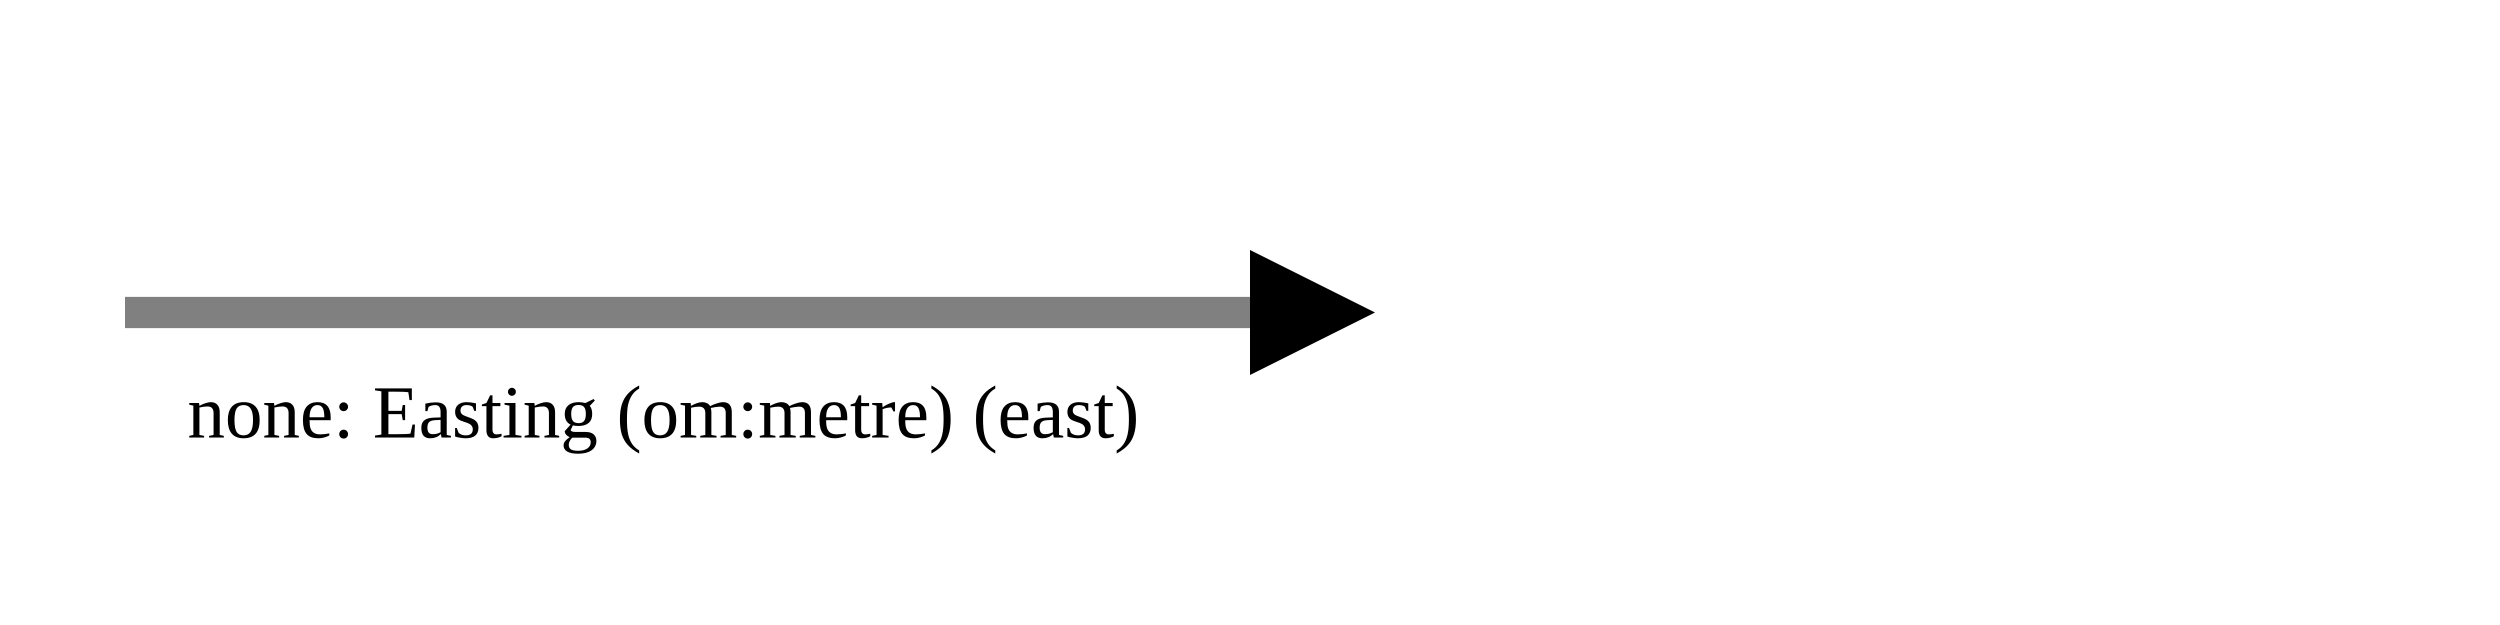
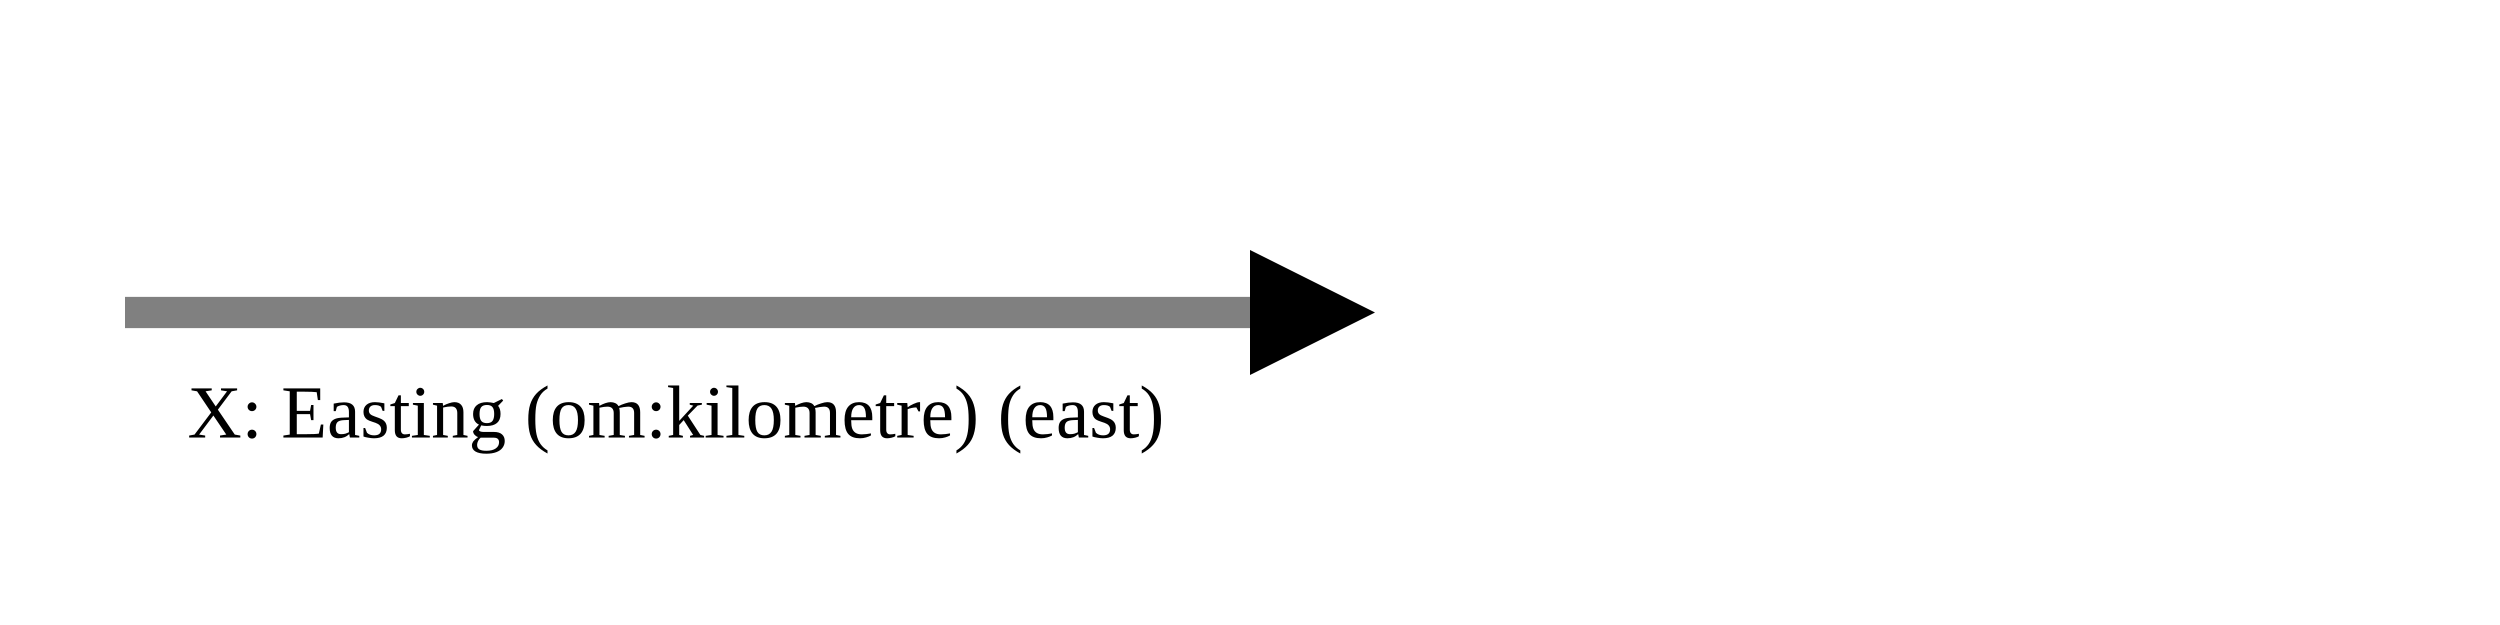
<svg xmlns="http://www.w3.org/2000/svg" version="1.1" width="400" height="100" viewbox="0 0 275 100">
  <defs>
    <marker id="arrowhead" markerWidth="10" markerHeight="7" refX="0" refY="2" orient="auto">
      <polygon points="0 0, 4 2, 0 4" />
    </marker>
  </defs>
  <line x1="20" y1="50" x2="200" y2="50" stroke="gray" stroke-width="5" marker-end="url(#arrowhead)" />
-   <text x="30" y="70" class="small">none: Easting (om:metre) (east)</text>
+   <text x="30" y="70" class="small">X: Easting (om:kilometre) (east)</text>
</svg>
